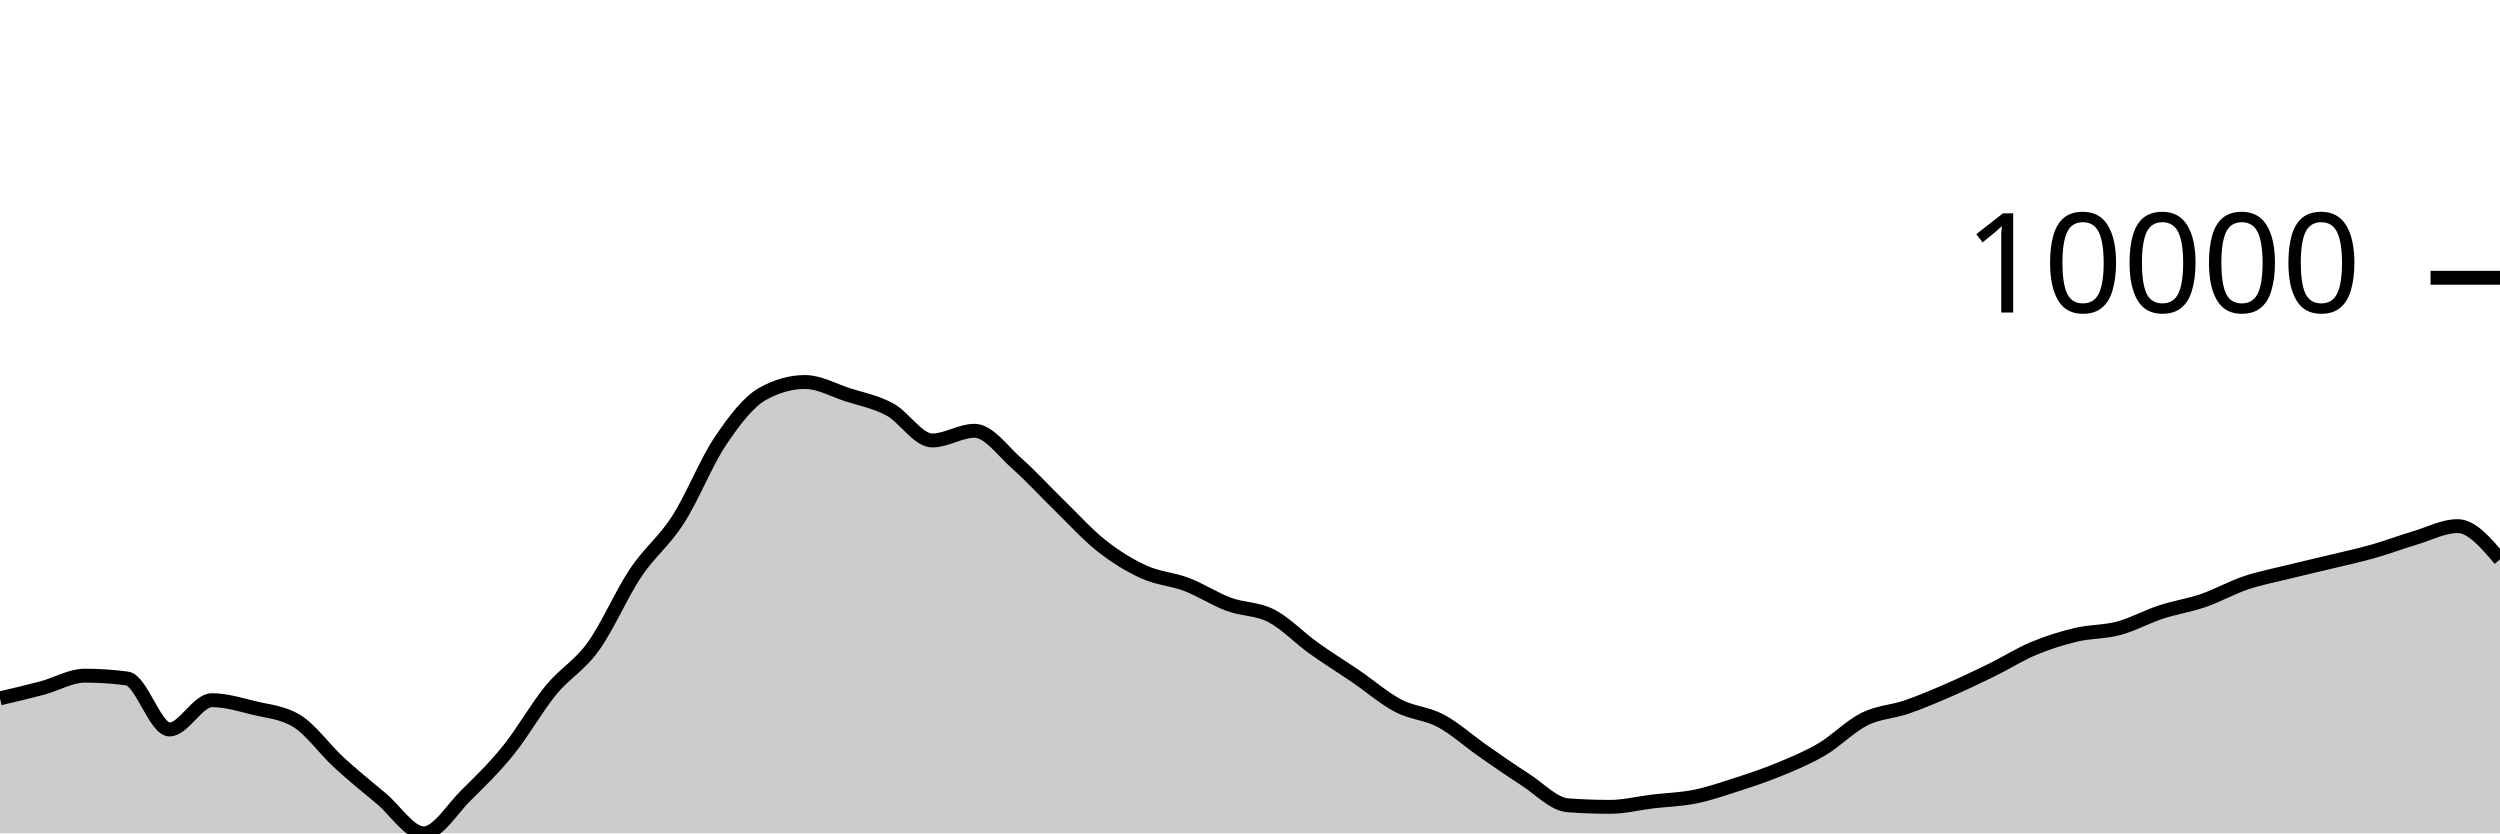
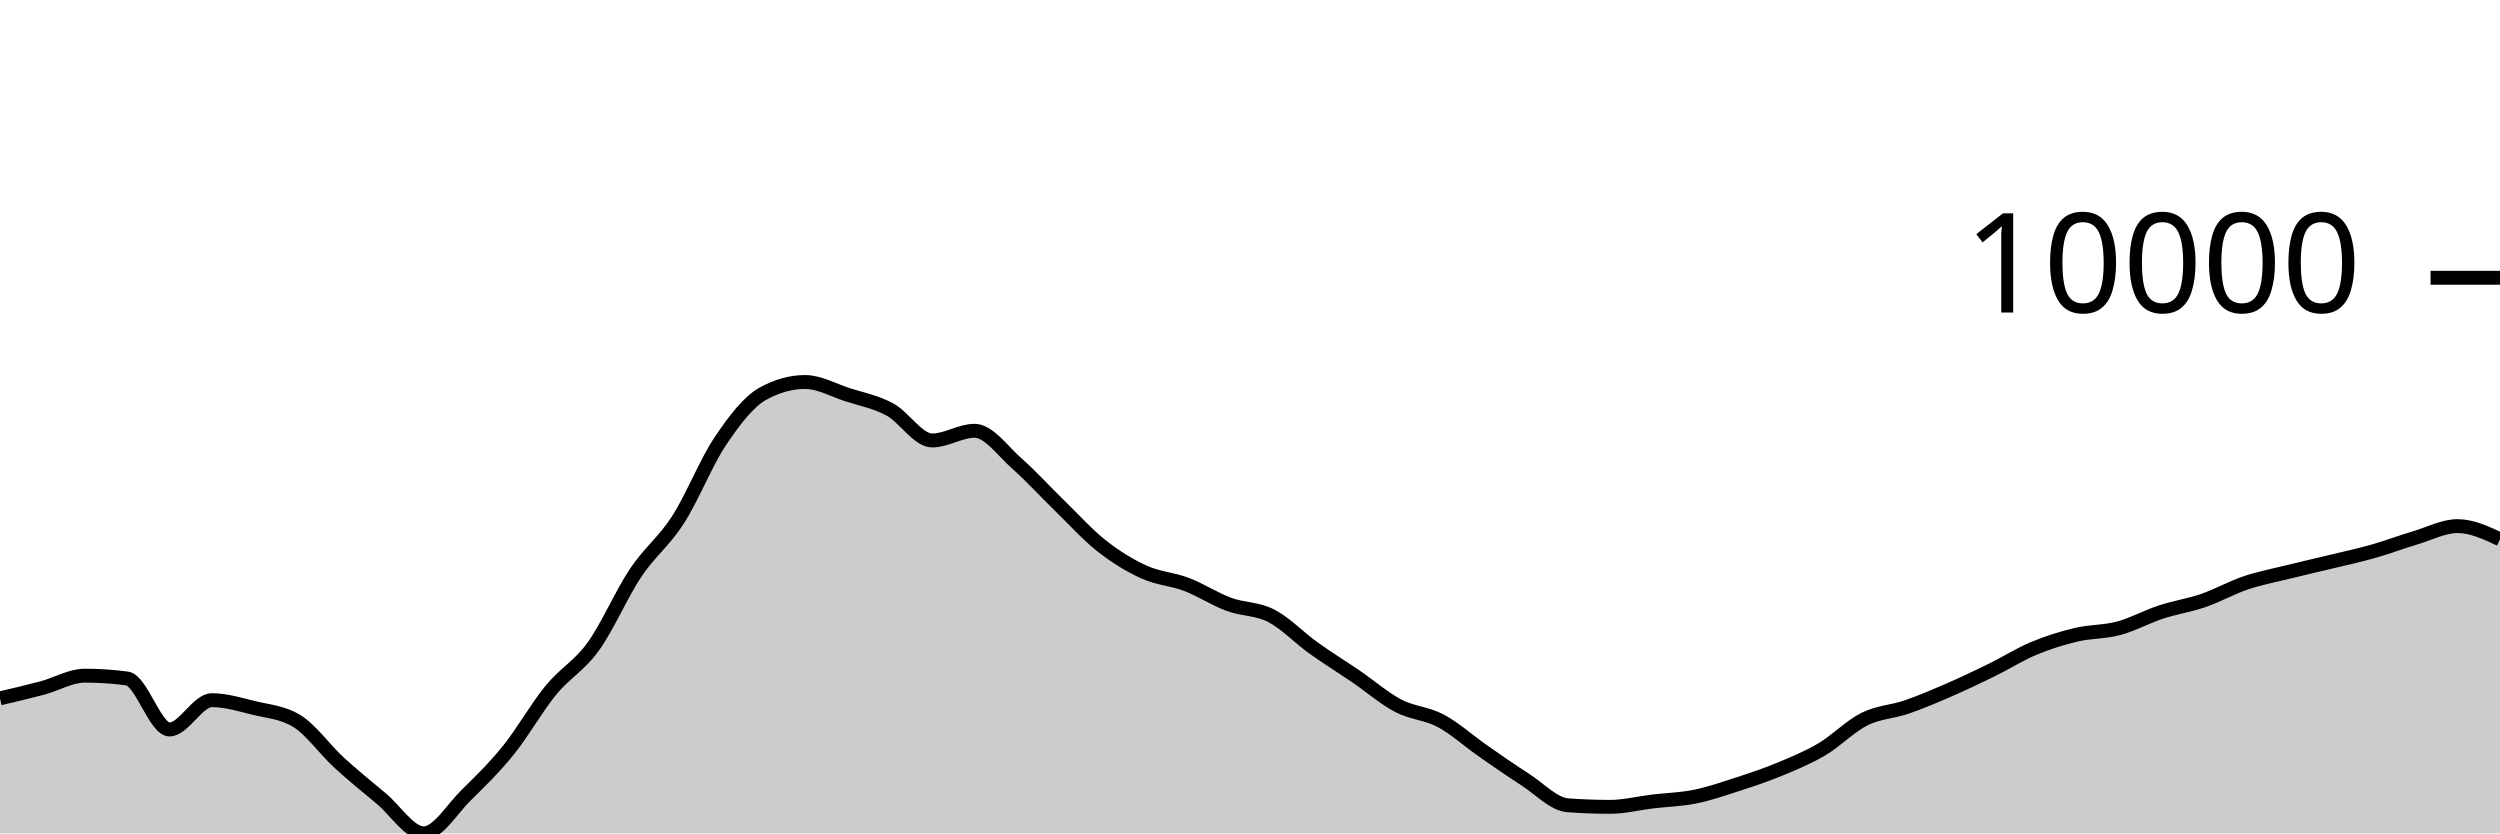
<svg xmlns="http://www.w3.org/2000/svg" viewBox="0 0 180 60">
  <g transform="translate(0,20)">
-     <path class="area" fill="rgba(0, 0, 0, 0.2)" d="M0,30.282C1.017,30.044,2.034,29.806,3.051,29.534C4.068,29.262,5.085,28.648,6.102,28.648C7.119,28.648,8.136,28.715,9.153,28.851C10.169,28.987,11.186,32.522,12.203,32.522C13.22,32.522,14.237,30.413,15.254,30.413C16.271,30.413,17.288,30.729,18.305,30.978C19.322,31.226,20.339,31.286,21.356,31.903C22.373,32.52,23.39,33.969,24.407,34.902C25.424,35.835,26.441,36.652,27.458,37.502C28.475,38.352,29.492,40,30.508,40C31.525,40,32.542,38.255,33.559,37.256C34.576,36.257,35.593,35.266,36.61,34.006C37.627,32.746,38.644,30.938,39.661,29.696C40.678,28.454,41.695,27.961,42.712,26.553C43.729,25.145,44.746,22.768,45.763,21.247C46.78,19.726,47.797,19.008,48.814,17.428C49.831,15.847,50.847,13.273,51.864,11.761C52.881,10.249,53.898,8.923,54.915,8.355C55.932,7.788,56.949,7.504,57.966,7.504C58.983,7.504,60,8.089,61.017,8.418C62.034,8.747,63.051,8.93,64.068,9.479C65.085,10.029,66.102,11.714,67.119,11.714C68.136,11.714,69.153,11.015,70.169,11.015C71.186,11.015,72.203,12.482,73.22,13.377C74.237,14.273,75.254,15.398,76.271,16.386C77.288,17.374,78.305,18.505,79.322,19.306C80.339,20.106,81.356,20.727,82.373,21.189C83.39,21.65,84.407,21.689,85.424,22.077C86.441,22.464,87.458,23.136,88.475,23.512C89.492,23.889,90.508,23.811,91.525,24.334C92.542,24.858,93.559,25.927,94.576,26.655C95.593,27.383,96.61,28.009,97.627,28.702C98.644,29.396,99.661,30.284,100.678,30.816C101.695,31.348,102.712,31.353,103.729,31.895C104.746,32.437,105.763,33.361,106.78,34.069C107.797,34.776,108.814,35.487,109.831,36.139C110.847,36.791,111.864,37.904,112.881,37.98C113.898,38.055,114.915,38.093,115.932,38.093C116.949,38.093,117.966,37.829,118.983,37.707C120,37.585,121.017,37.565,122.034,37.36C123.051,37.154,124.068,36.802,125.085,36.473C126.102,36.144,127.119,35.806,128.136,35.385C129.153,34.963,130.169,34.546,131.186,33.944C132.203,33.343,133.22,32.284,134.237,31.777C135.254,31.27,136.271,31.253,137.288,30.902C138.305,30.551,139.322,30.115,140.339,29.673C141.356,29.231,142.373,28.747,143.39,28.249C144.407,27.75,145.424,27.105,146.441,26.681C147.458,26.256,148.475,25.941,149.492,25.7C150.508,25.46,151.525,25.509,152.542,25.237C153.559,24.965,154.576,24.4,155.593,24.066C156.61,23.732,157.627,23.585,158.644,23.235C159.661,22.884,160.678,22.308,161.695,21.965C162.712,21.623,163.729,21.433,164.746,21.18C165.763,20.928,166.78,20.699,167.797,20.452C168.814,20.206,169.831,19.989,170.847,19.701C171.864,19.413,172.881,19.028,173.898,18.724C174.915,18.421,175.932,17.88,176.949,17.88C177.966,17.88,178.983,19.077,180,20.275L180,40C178.983,40,177.966,40,176.949,40C175.932,40,174.915,40,173.898,40C172.881,40,171.864,40,170.847,40C169.831,40,168.814,40,167.797,40C166.78,40,165.763,40,164.746,40C163.729,40,162.712,40,161.695,40C160.678,40,159.661,40,158.644,40C157.627,40,156.61,40,155.593,40C154.576,40,153.559,40,152.542,40C151.525,40,150.508,40,149.492,40C148.475,40,147.458,40,146.441,40C145.424,40,144.407,40,143.39,40C142.373,40,141.356,40,140.339,40C139.322,40,138.305,40,137.288,40C136.271,40,135.254,40,134.237,40C133.22,40,132.203,40,131.186,40C130.169,40,129.153,40,128.136,40C127.119,40,126.102,40,125.085,40C124.068,40,123.051,40,122.034,40C121.017,40,120,40,118.983,40C117.966,40,116.949,40,115.932,40C114.915,40,113.898,40,112.881,40C111.864,40,110.847,40,109.831,40C108.814,40,107.797,40,106.78,40C105.763,40,104.746,40,103.729,40C102.712,40,101.695,40,100.678,40C99.661,40,98.644,40,97.627,40C96.61,40,95.593,40,94.576,40C93.559,40,92.542,40,91.525,40C90.508,40,89.492,40,88.475,40C87.458,40,86.441,40,85.424,40C84.407,40,83.39,40,82.373,40C81.356,40,80.339,40,79.322,40C78.305,40,77.288,40,76.271,40C75.254,40,74.237,40,73.22,40C72.203,40,71.186,40,70.169,40C69.153,40,68.136,40,67.119,40C66.102,40,65.085,40,64.068,40C63.051,40,62.034,40,61.017,40C60,40,58.983,40,57.966,40C56.949,40,55.932,40,54.915,40C53.898,40,52.881,40,51.864,40C50.847,40,49.831,40,48.814,40C47.797,40,46.78,40,45.763,40C44.746,40,43.729,40,42.712,40C41.695,40,40.678,40,39.661,40C38.644,40,37.627,40,36.61,40C35.593,40,34.576,40,33.559,40C32.542,40,31.525,40,30.508,40C29.492,40,28.475,40,27.458,40C26.441,40,25.424,40,24.407,40C23.39,40,22.373,40,21.356,40C20.339,40,19.322,40,18.305,40C17.288,40,16.271,40,15.254,40C14.237,40,13.22,40,12.203,40C11.186,40,10.169,40,9.153,40C8.136,40,7.119,40,6.102,40C5.085,40,4.068,40,3.051,40C2.034,40,1.017,40,0,40Z" />
-     <path class="line" stroke="black" fill="none" d="M0,30.282C1.017,30.044,2.034,29.806,3.051,29.534C4.068,29.262,5.085,28.648,6.102,28.648C7.119,28.648,8.136,28.715,9.153,28.851C10.169,28.987,11.186,32.522,12.203,32.522C13.22,32.522,14.237,30.413,15.254,30.413C16.271,30.413,17.288,30.729,18.305,30.978C19.322,31.226,20.339,31.286,21.356,31.903C22.373,32.52,23.39,33.969,24.407,34.902C25.424,35.835,26.441,36.652,27.458,37.502C28.475,38.352,29.492,40,30.508,40C31.525,40,32.542,38.255,33.559,37.256C34.576,36.257,35.593,35.266,36.61,34.006C37.627,32.746,38.644,30.938,39.661,29.696C40.678,28.454,41.695,27.961,42.712,26.553C43.729,25.145,44.746,22.768,45.763,21.247C46.78,19.726,47.797,19.008,48.814,17.428C49.831,15.847,50.847,13.273,51.864,11.761C52.881,10.249,53.898,8.923,54.915,8.355C55.932,7.788,56.949,7.504,57.966,7.504C58.983,7.504,60,8.089,61.017,8.418C62.034,8.747,63.051,8.93,64.068,9.479C65.085,10.029,66.102,11.714,67.119,11.714C68.136,11.714,69.153,11.015,70.169,11.015C71.186,11.015,72.203,12.482,73.22,13.377C74.237,14.273,75.254,15.398,76.271,16.386C77.288,17.374,78.305,18.505,79.322,19.306C80.339,20.106,81.356,20.727,82.373,21.189C83.39,21.65,84.407,21.689,85.424,22.077C86.441,22.464,87.458,23.136,88.475,23.512C89.492,23.889,90.508,23.811,91.525,24.334C92.542,24.858,93.559,25.927,94.576,26.655C95.593,27.383,96.61,28.009,97.627,28.702C98.644,29.396,99.661,30.284,100.678,30.816C101.695,31.348,102.712,31.353,103.729,31.895C104.746,32.437,105.763,33.361,106.78,34.069C107.797,34.776,108.814,35.487,109.831,36.139C110.847,36.791,111.864,37.904,112.881,37.98C113.898,38.055,114.915,38.093,115.932,38.093C116.949,38.093,117.966,37.829,118.983,37.707C120,37.585,121.017,37.565,122.034,37.36C123.051,37.154,124.068,36.802,125.085,36.473C126.102,36.144,127.119,35.806,128.136,35.385C129.153,34.963,130.169,34.546,131.186,33.944C132.203,33.343,133.22,32.284,134.237,31.777C135.254,31.27,136.271,31.253,137.288,30.902C138.305,30.551,139.322,30.115,140.339,29.673C141.356,29.231,142.373,28.747,143.39,28.249C144.407,27.75,145.424,27.105,146.441,26.681C147.458,26.256,148.475,25.941,149.492,25.7C150.508,25.46,151.525,25.509,152.542,25.237C153.559,24.965,154.576,24.4,155.593,24.066C156.61,23.732,157.627,23.585,158.644,23.235C159.661,22.884,160.678,22.308,161.695,21.965C162.712,21.623,163.729,21.433,164.746,21.18C165.763,20.928,166.78,20.699,167.797,20.452C168.814,20.206,169.831,19.989,170.847,19.701C171.864,19.413,172.881,19.028,173.898,18.724C174.915,18.421,175.932,17.88,176.949,17.88C177.966,17.88,178.983,19.077,180,20.275" />
+     <path class="area" fill="rgba(0, 0, 0, 0.2)" d="M0,30.282C1.017,30.044,2.034,29.806,3.051,29.534C4.068,29.262,5.085,28.648,6.102,28.648C7.119,28.648,8.136,28.715,9.153,28.851C10.169,28.987,11.186,32.522,12.203,32.522C13.22,32.522,14.237,30.413,15.254,30.413C16.271,30.413,17.288,30.729,18.305,30.978C19.322,31.226,20.339,31.286,21.356,31.903C22.373,32.52,23.39,33.969,24.407,34.902C25.424,35.835,26.441,36.652,27.458,37.502C28.475,38.352,29.492,40,30.508,40C31.525,40,32.542,38.255,33.559,37.256C34.576,36.257,35.593,35.266,36.61,34.006C37.627,32.746,38.644,30.938,39.661,29.696C40.678,28.454,41.695,27.961,42.712,26.553C43.729,25.145,44.746,22.768,45.763,21.247C46.78,19.726,47.797,19.008,48.814,17.428C49.831,15.847,50.847,13.273,51.864,11.761C52.881,10.249,53.898,8.923,54.915,8.355C55.932,7.788,56.949,7.504,57.966,7.504C58.983,7.504,60,8.089,61.017,8.418C62.034,8.747,63.051,8.93,64.068,9.479C65.085,10.029,66.102,11.714,67.119,11.714C68.136,11.714,69.153,11.015,70.169,11.015C71.186,11.015,72.203,12.482,73.22,13.377C74.237,14.273,75.254,15.398,76.271,16.386C77.288,17.374,78.305,18.505,79.322,19.306C80.339,20.106,81.356,20.727,82.373,21.189C83.39,21.65,84.407,21.689,85.424,22.077C86.441,22.464,87.458,23.136,88.475,23.512C89.492,23.889,90.508,23.811,91.525,24.334C92.542,24.858,93.559,25.927,94.576,26.655C95.593,27.383,96.61,28.009,97.627,28.702C98.644,29.396,99.661,30.284,100.678,30.816C101.695,31.348,102.712,31.353,103.729,31.895C104.746,32.437,105.763,33.361,106.78,34.069C107.797,34.776,108.814,35.487,109.831,36.139C110.847,36.791,111.864,37.904,112.881,37.98C113.898,38.055,114.915,38.093,115.932,38.093C116.949,38.093,117.966,37.829,118.983,37.707C120,37.585,121.017,37.565,122.034,37.36C123.051,37.154,124.068,36.802,125.085,36.473C126.102,36.144,127.119,35.806,128.136,35.385C129.153,34.963,130.169,34.546,131.186,33.944C132.203,33.343,133.22,32.284,134.237,31.777C135.254,31.27,136.271,31.253,137.288,30.902C138.305,30.551,139.322,30.115,140.339,29.673C141.356,29.231,142.373,28.747,143.39,28.249C144.407,27.75,145.424,27.105,146.441,26.681C147.458,26.256,148.475,25.941,149.492,25.7C150.508,25.46,151.525,25.509,152.542,25.237C153.559,24.965,154.576,24.4,155.593,24.066C156.61,23.732,157.627,23.585,158.644,23.235C159.661,22.884,160.678,22.308,161.695,21.965C162.712,21.623,163.729,21.433,164.746,21.18C165.763,20.928,166.78,20.699,167.797,20.452C168.814,20.206,169.831,19.989,170.847,19.701C171.864,19.413,172.881,19.028,173.898,18.724C174.915,18.421,175.932,17.88,176.949,17.88C177.966,17.88,178.983,18.354,180,18.829L180,40C178.983,40,177.966,40,176.949,40C175.932,40,174.915,40,173.898,40C172.881,40,171.864,40,170.847,40C169.831,40,168.814,40,167.797,40C166.78,40,165.763,40,164.746,40C163.729,40,162.712,40,161.695,40C160.678,40,159.661,40,158.644,40C157.627,40,156.61,40,155.593,40C154.576,40,153.559,40,152.542,40C151.525,40,150.508,40,149.492,40C148.475,40,147.458,40,146.441,40C145.424,40,144.407,40,143.39,40C142.373,40,141.356,40,140.339,40C139.322,40,138.305,40,137.288,40C136.271,40,135.254,40,134.237,40C133.22,40,132.203,40,131.186,40C130.169,40,129.153,40,128.136,40C127.119,40,126.102,40,125.085,40C124.068,40,123.051,40,122.034,40C121.017,40,120,40,118.983,40C117.966,40,116.949,40,115.932,40C114.915,40,113.898,40,112.881,40C111.864,40,110.847,40,109.831,40C108.814,40,107.797,40,106.78,40C105.763,40,104.746,40,103.729,40C102.712,40,101.695,40,100.678,40C99.661,40,98.644,40,97.627,40C96.61,40,95.593,40,94.576,40C93.559,40,92.542,40,91.525,40C90.508,40,89.492,40,88.475,40C87.458,40,86.441,40,85.424,40C84.407,40,83.39,40,82.373,40C81.356,40,80.339,40,79.322,40C78.305,40,77.288,40,76.271,40C75.254,40,74.237,40,73.22,40C72.203,40,71.186,40,70.169,40C69.153,40,68.136,40,67.119,40C66.102,40,65.085,40,64.068,40C63.051,40,62.034,40,61.017,40C60,40,58.983,40,57.966,40C56.949,40,55.932,40,54.915,40C53.898,40,52.881,40,51.864,40C50.847,40,49.831,40,48.814,40C47.797,40,46.78,40,45.763,40C44.746,40,43.729,40,42.712,40C41.695,40,40.678,40,39.661,40C38.644,40,37.627,40,36.61,40C35.593,40,34.576,40,33.559,40C32.542,40,31.525,40,30.508,40C29.492,40,28.475,40,27.458,40C26.441,40,25.424,40,24.407,40C23.39,40,22.373,40,21.356,40C20.339,40,19.322,40,18.305,40C17.288,40,16.271,40,15.254,40C14.237,40,13.22,40,12.203,40C11.186,40,10.169,40,9.153,40C8.136,40,7.119,40,6.102,40C5.085,40,4.068,40,3.051,40C2.034,40,1.017,40,0,40Z" />
+     <path class="line" stroke="black" fill="none" d="M0,30.282C1.017,30.044,2.034,29.806,3.051,29.534C4.068,29.262,5.085,28.648,6.102,28.648C7.119,28.648,8.136,28.715,9.153,28.851C10.169,28.987,11.186,32.522,12.203,32.522C13.22,32.522,14.237,30.413,15.254,30.413C16.271,30.413,17.288,30.729,18.305,30.978C19.322,31.226,20.339,31.286,21.356,31.903C22.373,32.52,23.39,33.969,24.407,34.902C25.424,35.835,26.441,36.652,27.458,37.502C28.475,38.352,29.492,40,30.508,40C31.525,40,32.542,38.255,33.559,37.256C34.576,36.257,35.593,35.266,36.61,34.006C37.627,32.746,38.644,30.938,39.661,29.696C40.678,28.454,41.695,27.961,42.712,26.553C43.729,25.145,44.746,22.768,45.763,21.247C46.78,19.726,47.797,19.008,48.814,17.428C49.831,15.847,50.847,13.273,51.864,11.761C52.881,10.249,53.898,8.923,54.915,8.355C55.932,7.788,56.949,7.504,57.966,7.504C58.983,7.504,60,8.089,61.017,8.418C62.034,8.747,63.051,8.93,64.068,9.479C65.085,10.029,66.102,11.714,67.119,11.714C68.136,11.714,69.153,11.015,70.169,11.015C71.186,11.015,72.203,12.482,73.22,13.377C74.237,14.273,75.254,15.398,76.271,16.386C77.288,17.374,78.305,18.505,79.322,19.306C80.339,20.106,81.356,20.727,82.373,21.189C83.39,21.65,84.407,21.689,85.424,22.077C86.441,22.464,87.458,23.136,88.475,23.512C89.492,23.889,90.508,23.811,91.525,24.334C92.542,24.858,93.559,25.927,94.576,26.655C95.593,27.383,96.61,28.009,97.627,28.702C98.644,29.396,99.661,30.284,100.678,30.816C101.695,31.348,102.712,31.353,103.729,31.895C104.746,32.437,105.763,33.361,106.78,34.069C107.797,34.776,108.814,35.487,109.831,36.139C110.847,36.791,111.864,37.904,112.881,37.98C113.898,38.055,114.915,38.093,115.932,38.093C116.949,38.093,117.966,37.829,118.983,37.707C120,37.585,121.017,37.565,122.034,37.36C123.051,37.154,124.068,36.802,125.085,36.473C126.102,36.144,127.119,35.806,128.136,35.385C129.153,34.963,130.169,34.546,131.186,33.944C132.203,33.343,133.22,32.284,134.237,31.777C135.254,31.27,136.271,31.253,137.288,30.902C138.305,30.551,139.322,30.115,140.339,29.673C141.356,29.231,142.373,28.747,143.39,28.249C144.407,27.75,145.424,27.105,146.441,26.681C147.458,26.256,148.475,25.941,149.492,25.7C150.508,25.46,151.525,25.509,152.542,25.237C153.559,24.965,154.576,24.4,155.593,24.066C156.61,23.732,157.627,23.585,158.644,23.235C159.661,22.884,160.678,22.308,161.695,21.965C162.712,21.623,163.729,21.433,164.746,21.18C165.763,20.928,166.78,20.699,167.797,20.452C168.814,20.206,169.831,19.989,170.847,19.701C171.864,19.413,172.881,19.028,173.898,18.724C174.915,18.421,175.932,17.88,176.949,17.88C177.966,17.88,178.983,18.354,180,18.829" />
    <path class="axis-ceiling" stroke-width="1" stroke="black" fill="none" d="M175,0L180,0" />
    <text class="axis-ceiling-label" font-family="sans-serif" text-anchor="end" font-size="10px" x="170" y="2.5">10000</text>
  </g>
</svg>
